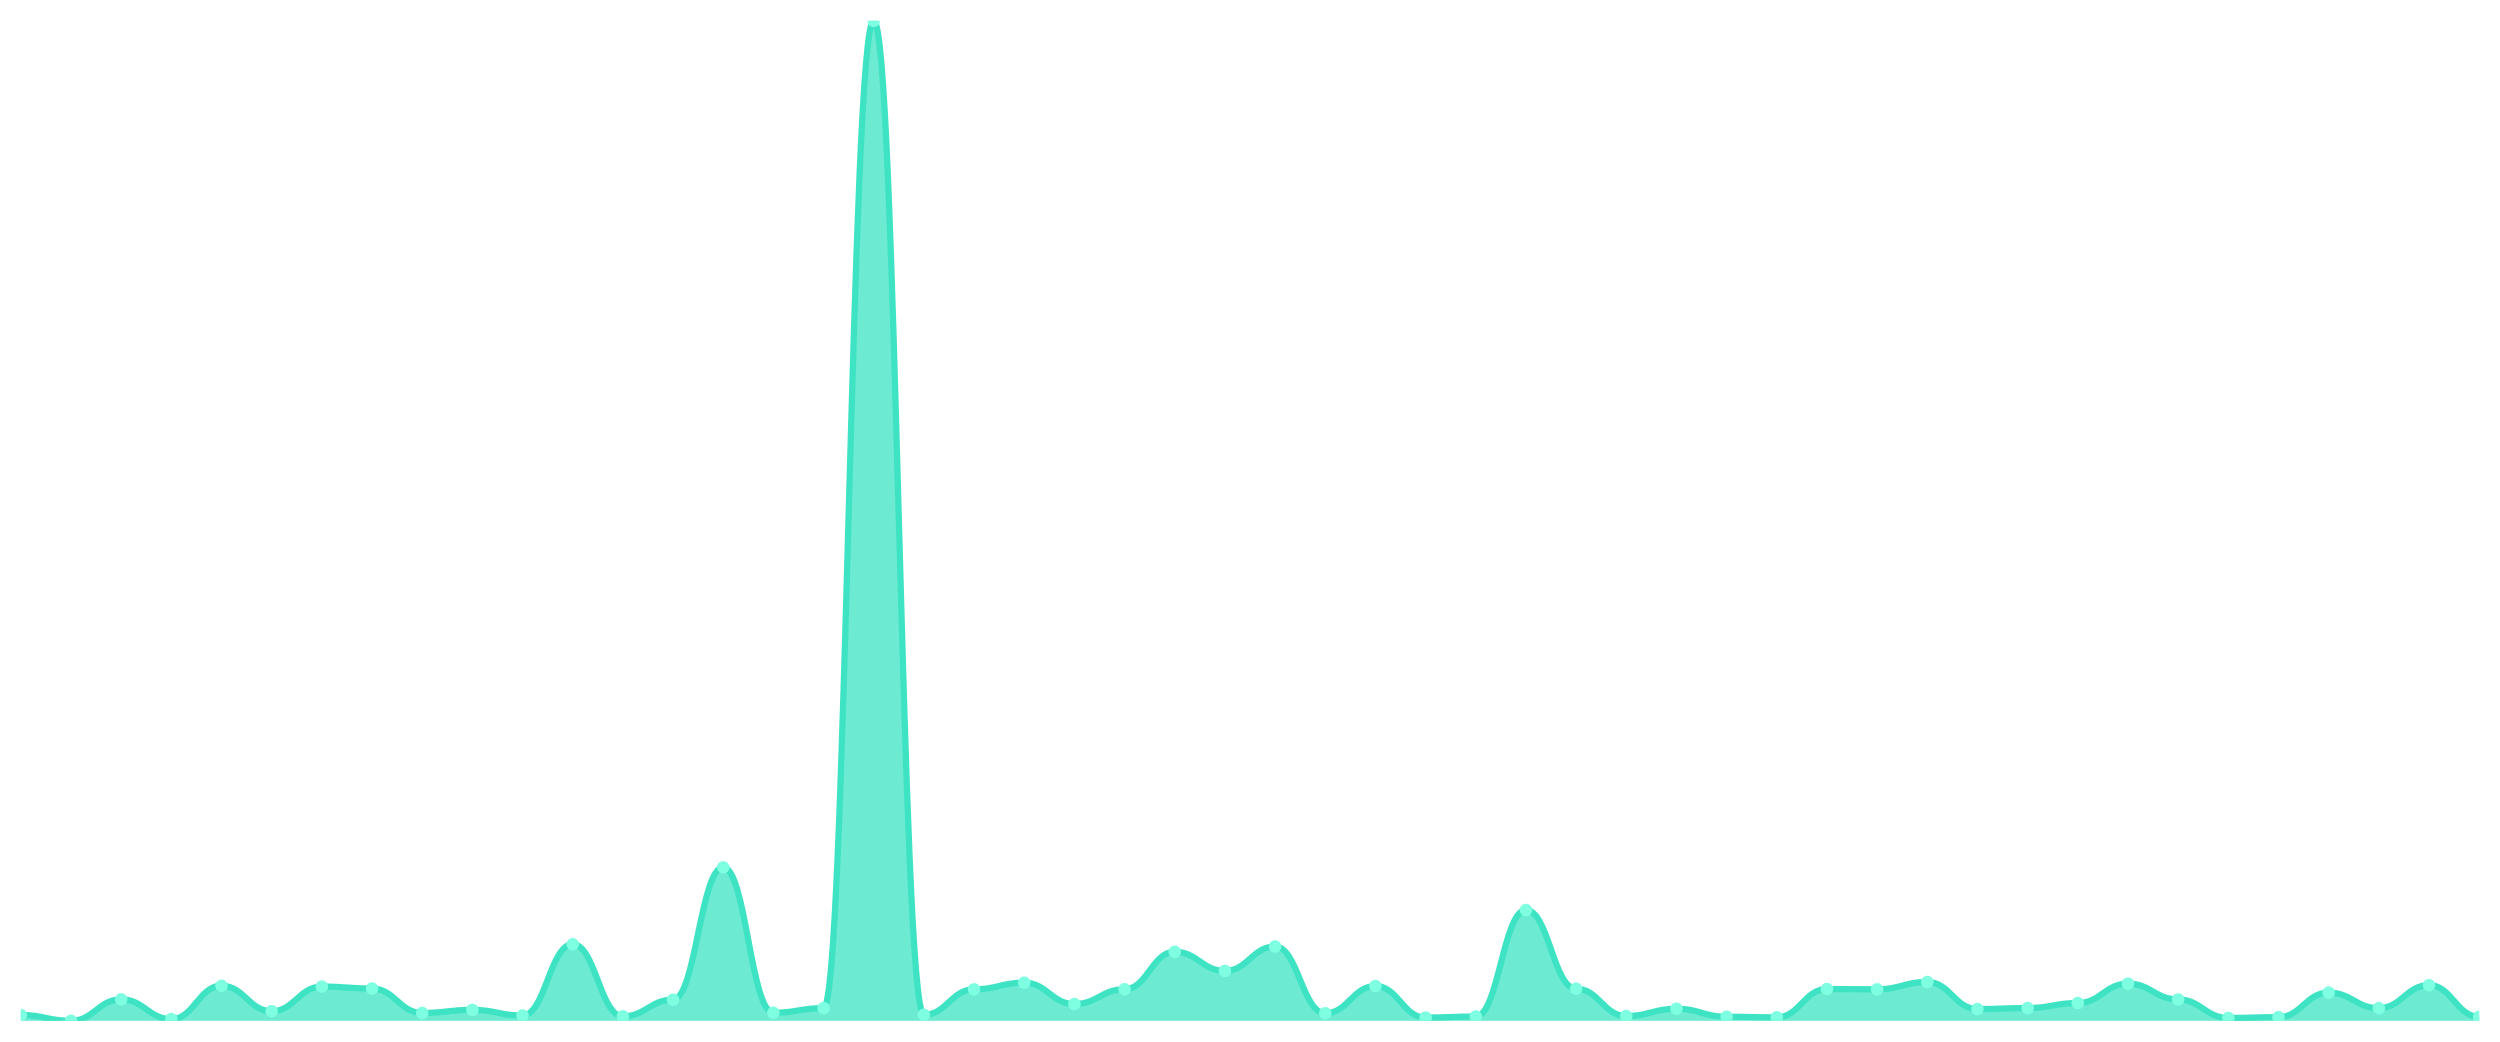
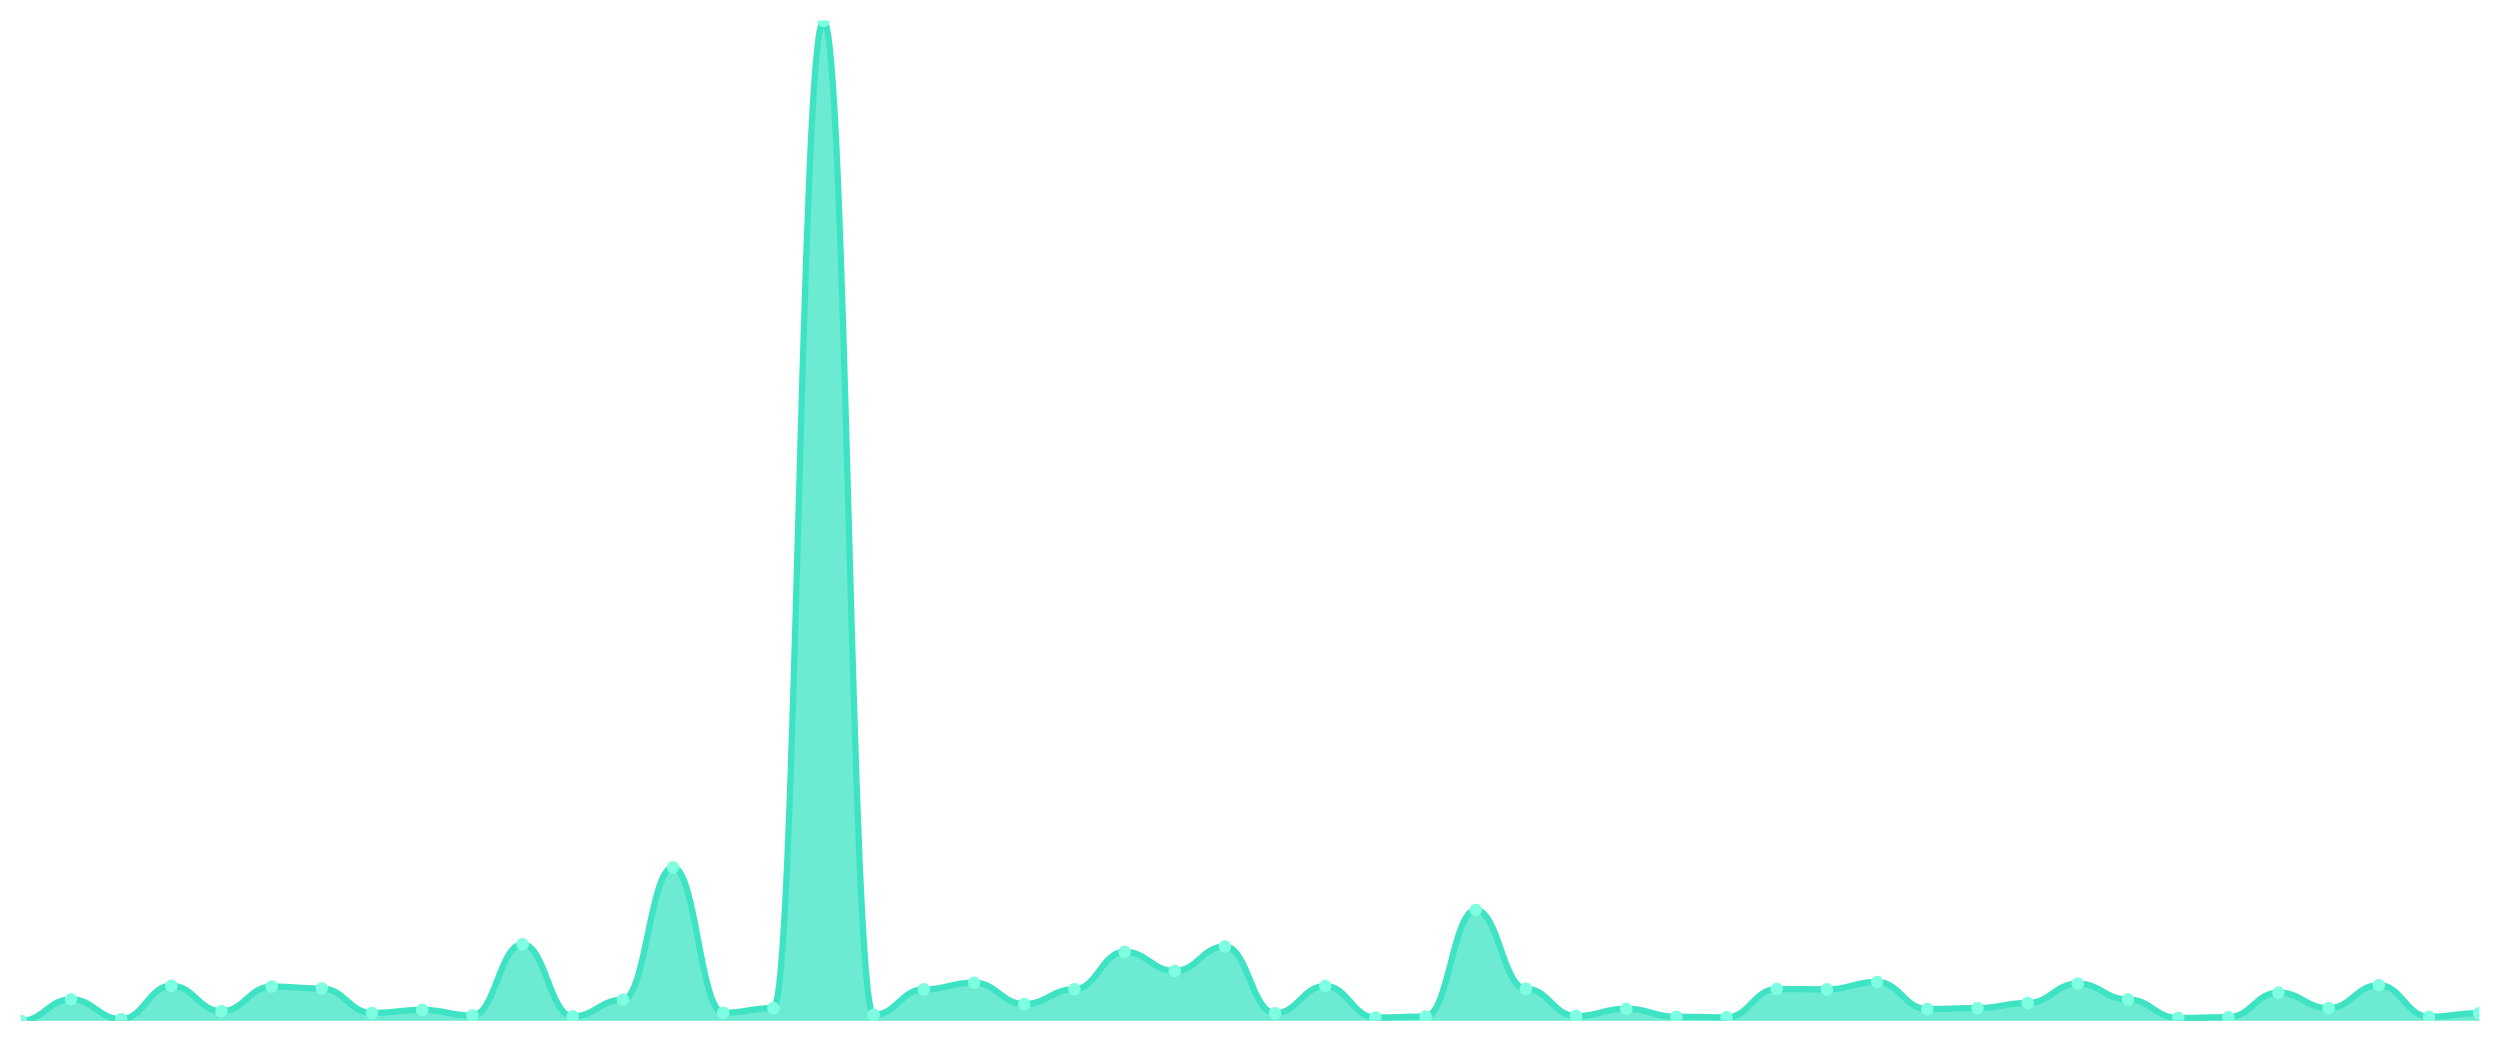
<svg xmlns="http://www.w3.org/2000/svg" viewBox="0 0 1200 500" width="1200" height="500">
  <defs>
    <clipPath id="c">
      <rect x="10" y="10" width="1180" height="480" />
    </clipPath>
  </defs>
  <rect width="1200" height="500" fill="none" />
  <g clip-path="url(#c)">
-     <path d="M 10,490 L 10,487.202 C 20.837,487.202 23.245,490 34.082,490 C 44.918,490 47.327,479.692 58.163,479.692 C 69,479.692 71.408,489.166 82.245,489.166 C 93.082,489.166 95.49,473.164 106.327,473.164 C 117.163,473.164 119.571,485.386 130.408,485.386 C 141.245,485.386 143.653,473.557 154.49,473.557 C 165.327,473.557 167.735,474.489 178.571,474.489 C 189.408,474.489 191.816,486.22 202.653,486.22 C 213.49,486.22 215.898,484.748 226.735,484.748 C 237.571,484.748 239.98,487.448 250.816,487.448 C 261.653,487.448 264.061,453.236 274.898,453.236 C 285.735,453.236 288.143,487.84 298.98,487.84 C 309.816,487.84 312.224,479.839 323.061,479.839 C 333.898,479.839 336.306,416.324 347.143,416.324 C 357.98,416.324 360.388,486.122 371.224,486.122 C 382.061,486.122 384.469,483.913 395.306,483.913 C 406.143,483.913 408.551,10 419.388,10 C 430.224,10 432.633,487.104 443.469,487.104 C 454.306,487.104 456.714,474.882 467.551,474.882 C 478.388,474.882 480.796,471.691 491.633,471.691 C 502.469,471.691 504.878,481.95 515.714,481.95 C 526.551,481.95 528.959,474.833 539.796,474.833 C 550.633,474.833 553.041,456.868 563.878,456.868 C 574.714,456.868 577.122,466.047 587.959,466.047 C 598.796,466.047 601.204,454.315 612.041,454.315 C 622.878,454.315 625.286,486.368 636.122,486.368 C 646.959,486.368 649.367,473.311 660.204,473.311 C 671.041,473.311 673.449,488.429 684.286,488.429 C 695.122,488.429 697.531,487.938 708.367,487.938 C 719.204,487.938 721.612,436.792 732.449,436.792 C 743.286,436.792 745.694,474.587 756.531,474.587 C 767.367,474.587 769.776,487.693 780.612,487.693 C 791.449,487.693 793.857,484.208 804.694,484.208 C 815.531,484.208 817.939,488.037 828.776,488.037 C 839.612,488.037 842.02,488.331 852.857,488.331 C 863.694,488.331 866.102,474.735 876.939,474.735 C 887.776,474.735 890.184,474.882 901.02,474.882 C 911.857,474.882 914.265,471.348 925.102,471.348 C 935.939,471.348 938.347,484.355 949.184,484.355 C 960.02,484.355 962.429,483.864 973.265,483.864 C 984.102,483.864 986.51,481.459 997.347,481.459 C 1008.184,481.459 1010.592,472.133 1021.429,472.133 C 1032.265,472.133 1034.673,479.741 1045.51,479.741 C 1056.347,479.741 1058.755,488.626 1069.592,488.626 C 1080.429,488.626 1082.837,488.233 1093.673,488.233 C 1104.51,488.233 1106.918,476.453 1117.755,476.453 C 1128.592,476.453 1131,483.913 1141.837,483.913 C 1152.673,483.913 1155.082,472.869 1165.918,472.869 C 1176.755,472.869 1179.163,488.037 1190,488.037 L 1190,490 Z" fill="rgba(61,227,195,0.75)" />
-     <path d="M 10,487.202 C 20.837,487.202 23.245,490 34.082,490 C 44.918,490 47.327,479.692 58.163,479.692 C 69,479.692 71.408,489.166 82.245,489.166 C 93.082,489.166 95.49,473.164 106.327,473.164 C 117.163,473.164 119.571,485.386 130.408,485.386 C 141.245,485.386 143.653,473.557 154.49,473.557 C 165.327,473.557 167.735,474.489 178.571,474.489 C 189.408,474.489 191.816,486.22 202.653,486.22 C 213.49,486.22 215.898,484.748 226.735,484.748 C 237.571,484.748 239.98,487.448 250.816,487.448 C 261.653,487.448 264.061,453.236 274.898,453.236 C 285.735,453.236 288.143,487.84 298.98,487.84 C 309.816,487.84 312.224,479.839 323.061,479.839 C 333.898,479.839 336.306,416.324 347.143,416.324 C 357.98,416.324 360.388,486.122 371.224,486.122 C 382.061,486.122 384.469,483.913 395.306,483.913 C 406.143,483.913 408.551,10 419.388,10 C 430.224,10 432.633,487.104 443.469,487.104 C 454.306,487.104 456.714,474.882 467.551,474.882 C 478.388,474.882 480.796,471.691 491.633,471.691 C 502.469,471.691 504.878,481.95 515.714,481.95 C 526.551,481.95 528.959,474.833 539.796,474.833 C 550.633,474.833 553.041,456.868 563.878,456.868 C 574.714,456.868 577.122,466.047 587.959,466.047 C 598.796,466.047 601.204,454.315 612.041,454.315 C 622.878,454.315 625.286,486.368 636.122,486.368 C 646.959,486.368 649.367,473.311 660.204,473.311 C 671.041,473.311 673.449,488.429 684.286,488.429 C 695.122,488.429 697.531,487.938 708.367,487.938 C 719.204,487.938 721.612,436.792 732.449,436.792 C 743.286,436.792 745.694,474.587 756.531,474.587 C 767.367,474.587 769.776,487.693 780.612,487.693 C 791.449,487.693 793.857,484.208 804.694,484.208 C 815.531,484.208 817.939,488.037 828.776,488.037 C 839.612,488.037 842.02,488.331 852.857,488.331 C 863.694,488.331 866.102,474.735 876.939,474.735 C 887.776,474.735 890.184,474.882 901.02,474.882 C 911.857,474.882 914.265,471.348 925.102,471.348 C 935.939,471.348 938.347,484.355 949.184,484.355 C 960.02,484.355 962.429,483.864 973.265,483.864 C 984.102,483.864 986.51,481.459 997.347,481.459 C 1008.184,481.459 1010.592,472.133 1021.429,472.133 C 1032.265,472.133 1034.673,479.741 1045.51,479.741 C 1056.347,479.741 1058.755,488.626 1069.592,488.626 C 1080.429,488.626 1082.837,488.233 1093.673,488.233 C 1104.51,488.233 1106.918,476.453 1117.755,476.453 C 1128.592,476.453 1131,483.913 1141.837,483.913 C 1152.673,483.913 1155.082,472.869 1165.918,472.869 C 1176.755,472.869 1179.163,488.037 1190,488.037" fill="none" stroke="#3de3c3" stroke-width="3" stroke-linecap="round" stroke-linejoin="round" />
-     <circle cx="10" cy="487.202" r="3" fill="#7fffe1" />
-     <circle cx="34.082" cy="490" r="3" fill="#7fffe1" />
-     <circle cx="58.163" cy="479.692" r="3" fill="#7fffe1" />
-     <circle cx="82.245" cy="489.166" r="3" fill="#7fffe1" />
-     <circle cx="106.327" cy="473.164" r="3" fill="#7fffe1" />
-     <circle cx="130.408" cy="485.386" r="3" fill="#7fffe1" />
-     <circle cx="154.49" cy="473.557" r="3" fill="#7fffe1" />
-     <circle cx="178.571" cy="474.489" r="3" fill="#7fffe1" />
-     <circle cx="202.653" cy="486.22" r="3" fill="#7fffe1" />
-     <circle cx="226.735" cy="484.748" r="3" fill="#7fffe1" />
-     <circle cx="250.816" cy="487.448" r="3" fill="#7fffe1" />
-     <circle cx="274.898" cy="453.236" r="3" fill="#7fffe1" />
-     <circle cx="298.98" cy="487.84" r="3" fill="#7fffe1" />
-     <circle cx="323.061" cy="479.839" r="3" fill="#7fffe1" />
-     <circle cx="347.143" cy="416.324" r="3" fill="#7fffe1" />
-     <circle cx="371.224" cy="486.122" r="3" fill="#7fffe1" />
-     <circle cx="395.306" cy="483.913" r="3" fill="#7fffe1" />
-     <circle cx="419.388" cy="10" r="3" fill="#7fffe1" />
-     <circle cx="443.469" cy="487.104" r="3" fill="#7fffe1" />
-     <circle cx="467.551" cy="474.882" r="3" fill="#7fffe1" />
-     <circle cx="491.633" cy="471.691" r="3" fill="#7fffe1" />
-     <circle cx="515.714" cy="481.95" r="3" fill="#7fffe1" />
-     <circle cx="539.796" cy="474.833" r="3" fill="#7fffe1" />
-     <circle cx="563.878" cy="456.868" r="3" fill="#7fffe1" />
-     <circle cx="587.959" cy="466.047" r="3" fill="#7fffe1" />
-     <circle cx="612.041" cy="454.315" r="3" fill="#7fffe1" />
-     <circle cx="636.122" cy="486.368" r="3" fill="#7fffe1" />
-     <circle cx="660.204" cy="473.311" r="3" fill="#7fffe1" />
-     <circle cx="684.286" cy="488.429" r="3" fill="#7fffe1" />
-     <circle cx="708.367" cy="487.938" r="3" fill="#7fffe1" />
-     <circle cx="732.449" cy="436.792" r="3" fill="#7fffe1" />
-     <circle cx="756.531" cy="474.587" r="3" fill="#7fffe1" />
-     <circle cx="780.612" cy="487.693" r="3" fill="#7fffe1" />
-     <circle cx="804.694" cy="484.208" r="3" fill="#7fffe1" />
-     <circle cx="828.776" cy="488.037" r="3" fill="#7fffe1" />
-     <circle cx="852.857" cy="488.331" r="3" fill="#7fffe1" />
-     <circle cx="876.939" cy="474.735" r="3" fill="#7fffe1" />
-     <circle cx="901.02" cy="474.882" r="3" fill="#7fffe1" />
-     <circle cx="925.102" cy="471.348" r="3" fill="#7fffe1" />
-     <circle cx="949.184" cy="484.355" r="3" fill="#7fffe1" />
-     <circle cx="973.265" cy="483.864" r="3" fill="#7fffe1" />
-     <circle cx="997.347" cy="481.459" r="3" fill="#7fffe1" />
-     <circle cx="1021.429" cy="472.133" r="3" fill="#7fffe1" />
-     <circle cx="1045.51" cy="479.741" r="3" fill="#7fffe1" />
-     <circle cx="1069.592" cy="488.626" r="3" fill="#7fffe1" />
-     <circle cx="1093.673" cy="488.233" r="3" fill="#7fffe1" />
-     <circle cx="1117.755" cy="476.453" r="3" fill="#7fffe1" />
-     <circle cx="1141.837" cy="483.913" r="3" fill="#7fffe1" />
-     <circle cx="1165.918" cy="472.869" r="3" fill="#7fffe1" />
-     <circle cx="1190" cy="488.037" r="3" fill="#7fffe1" />
+     <path d="M 10,490 L 10,490 C 20.837,490 23.245,479.692 34.082,479.692 C 44.918,479.692 47.327,489.166 58.163,489.166 C 69,489.166 71.408,473.164 82.245,473.164 C 93.082,473.164 95.49,485.386 106.327,485.386 C 117.163,485.386 119.571,473.557 130.408,473.557 C 141.245,473.557 143.653,474.489 154.49,474.489 C 165.327,474.489 167.735,486.22 178.571,486.22 C 189.408,486.22 191.816,484.748 202.653,484.748 C 213.49,484.748 215.898,487.448 226.735,487.448 C 237.571,487.448 239.98,453.236 250.816,453.236 C 261.653,453.236 264.061,487.84 274.898,487.84 C 285.735,487.84 288.143,479.839 298.98,479.839 C 309.816,479.839 312.224,416.324 323.061,416.324 C 333.898,416.324 336.306,486.122 347.143,486.122 C 357.98,486.122 360.388,483.913 371.224,483.913 C 382.061,483.913 384.469,10 395.306,10 C 406.143,10 408.551,487.104 419.388,487.104 C 430.224,487.104 432.633,474.882 443.469,474.882 C 454.306,474.882 456.714,471.691 467.551,471.691 C 478.388,471.691 480.796,481.95 491.633,481.95 C 502.469,481.95 504.878,474.833 515.714,474.833 C 526.551,474.833 528.959,456.868 539.796,456.868 C 550.633,456.868 553.041,466.047 563.878,466.047 C 574.714,466.047 577.122,454.315 587.959,454.315 C 598.796,454.315 601.204,486.368 612.041,486.368 C 622.878,486.368 625.286,473.311 636.122,473.311 C 646.959,473.311 649.367,488.429 660.204,488.429 C 671.041,488.429 673.449,487.938 684.286,487.938 C 695.122,487.938 697.531,436.792 708.367,436.792 C 719.204,436.792 721.612,474.587 732.449,474.587 C 743.286,474.587 745.694,487.693 756.531,487.693 C 767.367,487.693 769.776,484.208 780.612,484.208 C 791.449,484.208 793.857,488.037 804.694,488.037 C 815.531,488.037 817.939,488.331 828.776,488.331 C 839.612,488.331 842.02,474.735 852.857,474.735 C 863.694,474.735 866.102,474.882 876.939,474.882 C 887.776,474.882 890.184,471.348 901.02,471.348 C 911.857,471.348 914.265,484.355 925.102,484.355 C 935.939,484.355 938.347,483.864 949.184,483.864 C 960.02,483.864 962.429,481.459 973.265,481.459 C 984.102,481.459 986.51,472.133 997.347,472.133 C 1008.184,472.133 1010.592,479.741 1021.429,479.741 C 1032.265,479.741 1034.673,488.626 1045.51,488.626 C 1056.347,488.626 1058.755,488.233 1069.592,488.233 C 1080.429,488.233 1082.837,476.453 1093.673,476.453 C 1104.51,476.453 1106.918,483.913 1117.755,483.913 C 1128.592,483.913 1131,472.869 1141.837,472.869 C 1152.673,472.869 1155.082,488.037 1165.918,488.037 C 1176.755,488.037 1179.163,486.319 1190,486.319 L 1190,490 Z" fill="rgba(61,227,195,0.75)" />
+     <path d="M 10,490 C 20.837,490 23.245,479.692 34.082,479.692 C 44.918,479.692 47.327,489.166 58.163,489.166 C 69,489.166 71.408,473.164 82.245,473.164 C 93.082,473.164 95.49,485.386 106.327,485.386 C 117.163,485.386 119.571,473.557 130.408,473.557 C 141.245,473.557 143.653,474.489 154.49,474.489 C 165.327,474.489 167.735,486.22 178.571,486.22 C 189.408,486.22 191.816,484.748 202.653,484.748 C 213.49,484.748 215.898,487.448 226.735,487.448 C 237.571,487.448 239.98,453.236 250.816,453.236 C 261.653,453.236 264.061,487.84 274.898,487.84 C 285.735,487.84 288.143,479.839 298.98,479.839 C 309.816,479.839 312.224,416.324 323.061,416.324 C 333.898,416.324 336.306,486.122 347.143,486.122 C 357.98,486.122 360.388,483.913 371.224,483.913 C 382.061,483.913 384.469,10 395.306,10 C 406.143,10 408.551,487.104 419.388,487.104 C 430.224,487.104 432.633,474.882 443.469,474.882 C 454.306,474.882 456.714,471.691 467.551,471.691 C 478.388,471.691 480.796,481.95 491.633,481.95 C 502.469,481.95 504.878,474.833 515.714,474.833 C 526.551,474.833 528.959,456.868 539.796,456.868 C 550.633,456.868 553.041,466.047 563.878,466.047 C 574.714,466.047 577.122,454.315 587.959,454.315 C 598.796,454.315 601.204,486.368 612.041,486.368 C 622.878,486.368 625.286,473.311 636.122,473.311 C 646.959,473.311 649.367,488.429 660.204,488.429 C 671.041,488.429 673.449,487.938 684.286,487.938 C 695.122,487.938 697.531,436.792 708.367,436.792 C 719.204,436.792 721.612,474.587 732.449,474.587 C 743.286,474.587 745.694,487.693 756.531,487.693 C 767.367,487.693 769.776,484.208 780.612,484.208 C 791.449,484.208 793.857,488.037 804.694,488.037 C 815.531,488.037 817.939,488.331 828.776,488.331 C 839.612,488.331 842.02,474.735 852.857,474.735 C 863.694,474.735 866.102,474.882 876.939,474.882 C 887.776,474.882 890.184,471.348 901.02,471.348 C 911.857,471.348 914.265,484.355 925.102,484.355 C 935.939,484.355 938.347,483.864 949.184,483.864 C 960.02,483.864 962.429,481.459 973.265,481.459 C 984.102,481.459 986.51,472.133 997.347,472.133 C 1008.184,472.133 1010.592,479.741 1021.429,479.741 C 1032.265,479.741 1034.673,488.626 1045.51,488.626 C 1056.347,488.626 1058.755,488.233 1069.592,488.233 C 1080.429,488.233 1082.837,476.453 1093.673,476.453 C 1104.51,476.453 1106.918,483.913 1117.755,483.913 C 1128.592,483.913 1131,472.869 1141.837,472.869 C 1152.673,472.869 1155.082,488.037 1165.918,488.037 C 1176.755,488.037 1179.163,486.319 1190,486.319" fill="none" stroke="#3de3c3" stroke-width="3" stroke-linecap="round" stroke-linejoin="round" />
+     <circle cx="10" cy="490" r="3" fill="#7fffe1" />
+     <circle cx="34.082" cy="479.692" r="3" fill="#7fffe1" />
+     <circle cx="58.163" cy="489.166" r="3" fill="#7fffe1" />
+     <circle cx="82.245" cy="473.164" r="3" fill="#7fffe1" />
+     <circle cx="106.327" cy="485.386" r="3" fill="#7fffe1" />
+     <circle cx="130.408" cy="473.557" r="3" fill="#7fffe1" />
+     <circle cx="154.49" cy="474.489" r="3" fill="#7fffe1" />
+     <circle cx="178.571" cy="486.22" r="3" fill="#7fffe1" />
+     <circle cx="202.653" cy="484.748" r="3" fill="#7fffe1" />
+     <circle cx="226.735" cy="487.448" r="3" fill="#7fffe1" />
+     <circle cx="250.816" cy="453.236" r="3" fill="#7fffe1" />
+     <circle cx="274.898" cy="487.84" r="3" fill="#7fffe1" />
+     <circle cx="298.98" cy="479.839" r="3" fill="#7fffe1" />
+     <circle cx="323.061" cy="416.324" r="3" fill="#7fffe1" />
+     <circle cx="347.143" cy="486.122" r="3" fill="#7fffe1" />
+     <circle cx="371.224" cy="483.913" r="3" fill="#7fffe1" />
+     <circle cx="395.306" cy="10" r="3" fill="#7fffe1" />
+     <circle cx="419.388" cy="487.104" r="3" fill="#7fffe1" />
+     <circle cx="443.469" cy="474.882" r="3" fill="#7fffe1" />
+     <circle cx="467.551" cy="471.691" r="3" fill="#7fffe1" />
+     <circle cx="491.633" cy="481.95" r="3" fill="#7fffe1" />
+     <circle cx="515.714" cy="474.833" r="3" fill="#7fffe1" />
+     <circle cx="539.796" cy="456.868" r="3" fill="#7fffe1" />
+     <circle cx="563.878" cy="466.047" r="3" fill="#7fffe1" />
+     <circle cx="587.959" cy="454.315" r="3" fill="#7fffe1" />
+     <circle cx="612.041" cy="486.368" r="3" fill="#7fffe1" />
+     <circle cx="636.122" cy="473.311" r="3" fill="#7fffe1" />
+     <circle cx="660.204" cy="488.429" r="3" fill="#7fffe1" />
+     <circle cx="684.286" cy="487.938" r="3" fill="#7fffe1" />
+     <circle cx="708.367" cy="436.792" r="3" fill="#7fffe1" />
+     <circle cx="732.449" cy="474.587" r="3" fill="#7fffe1" />
+     <circle cx="756.531" cy="487.693" r="3" fill="#7fffe1" />
+     <circle cx="780.612" cy="484.208" r="3" fill="#7fffe1" />
+     <circle cx="804.694" cy="488.037" r="3" fill="#7fffe1" />
+     <circle cx="828.776" cy="488.331" r="3" fill="#7fffe1" />
+     <circle cx="852.857" cy="474.735" r="3" fill="#7fffe1" />
+     <circle cx="876.939" cy="474.882" r="3" fill="#7fffe1" />
+     <circle cx="901.02" cy="471.348" r="3" fill="#7fffe1" />
+     <circle cx="925.102" cy="484.355" r="3" fill="#7fffe1" />
+     <circle cx="949.184" cy="483.864" r="3" fill="#7fffe1" />
+     <circle cx="973.265" cy="481.459" r="3" fill="#7fffe1" />
+     <circle cx="997.347" cy="472.133" r="3" fill="#7fffe1" />
+     <circle cx="1021.429" cy="479.741" r="3" fill="#7fffe1" />
+     <circle cx="1045.51" cy="488.626" r="3" fill="#7fffe1" />
+     <circle cx="1069.592" cy="488.233" r="3" fill="#7fffe1" />
+     <circle cx="1093.673" cy="476.453" r="3" fill="#7fffe1" />
+     <circle cx="1117.755" cy="483.913" r="3" fill="#7fffe1" />
+     <circle cx="1141.837" cy="472.869" r="3" fill="#7fffe1" />
+     <circle cx="1165.918" cy="488.037" r="3" fill="#7fffe1" />
+     <circle cx="1190" cy="486.319" r="3" fill="#7fffe1" />
  </g>
</svg>
